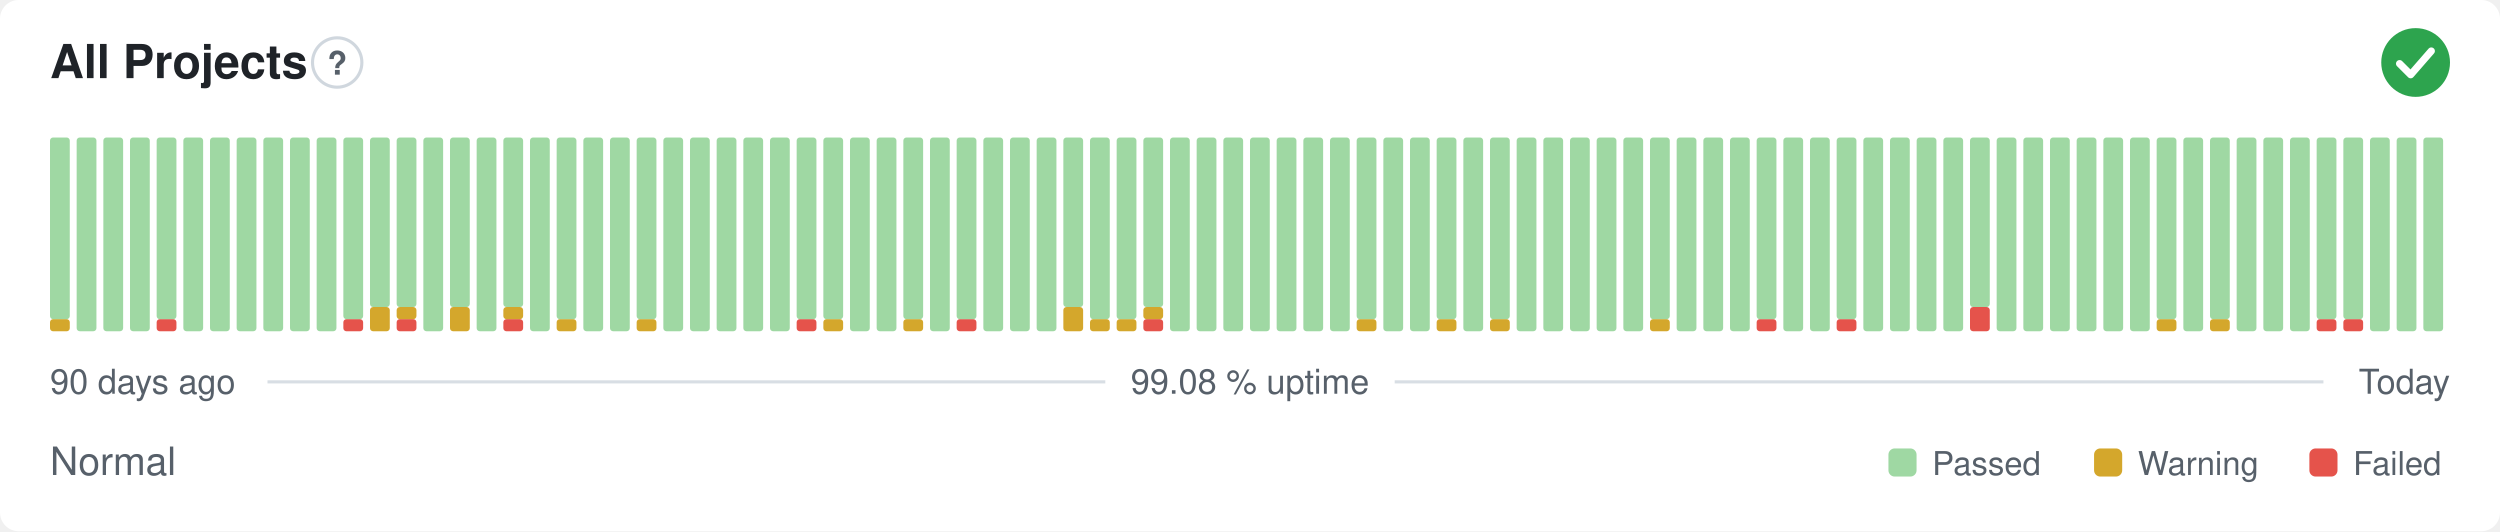
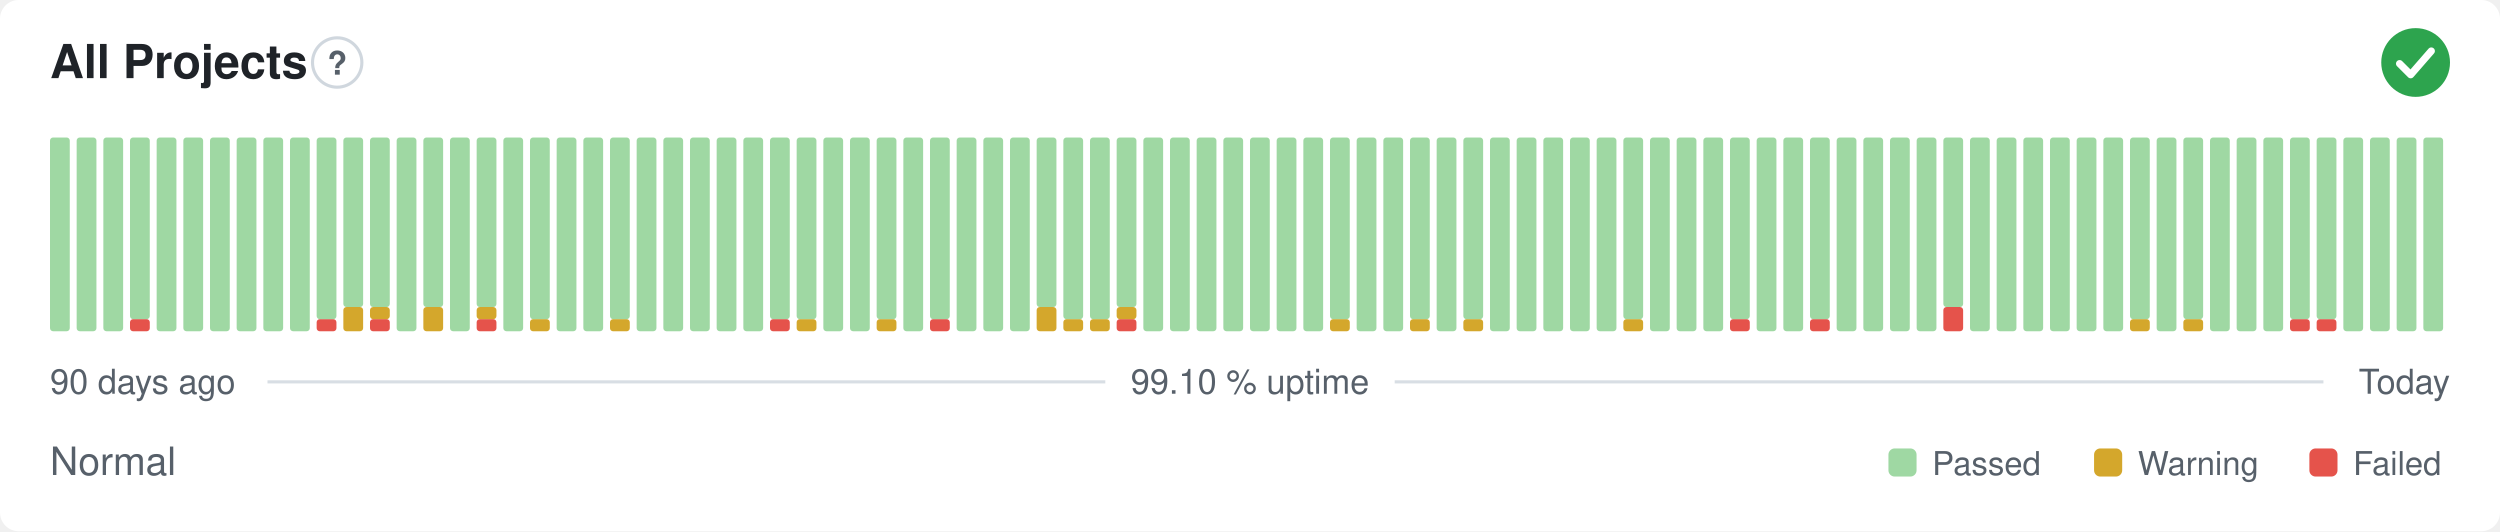
- <svg xmlns="http://www.w3.org/2000/svg" width="800" height="170" viewBox="0 0 800 170" role="img" aria-label="All Projects: Normal, 99.08 % uptime over the last 90 days" font-family="-apple-system,BlinkMacSystemFont,'Segoe UI',Helvetica,Arial,sans-serif">
+ <svg xmlns="http://www.w3.org/2000/svg" width="800" height="170" viewBox="0 0 800 170" role="img" aria-label="All Projects: Normal, 99.10 % uptime over the last 90 days" font-family="-apple-system,BlinkMacSystemFont,'Segoe UI',Helvetica,Arial,sans-serif">
  <style>
    @media (prefers-color-scheme: dark) {
      .bg { fill: #0d1117 }
      .title { fill: #e6edf3 }
      .muted { fill: #8b949e }
      .hint { stroke: #30363d }
      .rule { stroke: #30363d }
      .nodata { fill: #21262d }
    }
  </style>
  <rect class="bg" width="800" height="170" rx="6" fill="#ffffff" />
  <text class="title" x="16" y="25" font-size="15" font-weight="600" fill="#1f2328">All Projects</text>
  <circle class="hint" cx="107.9" cy="20" r="7.9" fill="none" stroke="#d0d7de" stroke-width="1" />
  <text class="muted" x="107.9" y="23.9" text-anchor="middle" font-size="10.4" font-weight="700" fill="#57606a">?</text>
  <circle cx="773" cy="20" r="11" fill="#2da44e" />
  <path d="M767.87 20.37l3.54 3.54 6.60 -7.58" fill="none" stroke="#fff" stroke-width="2.31" stroke-linecap="round" stroke-linejoin="round" />
-   <rect x="16.00" y="102.13" width="6.33" height="3.88" rx="1" fill="#d4a72c" />
-   <rect x="16.00" y="44.00" width="6.33" height="58.13" rx="1" fill="#9fd8a3" />
+   <rect x="16.00" y="44.00" width="6.33" height="62.00" rx="1" fill="#9fd8a3" />
  <rect x="24.53" y="44.00" width="6.33" height="62.00" rx="1" fill="#9fd8a3" />
  <rect x="33.07" y="44.00" width="6.33" height="62.00" rx="1" fill="#9fd8a3" />
-   <rect x="41.60" y="44.00" width="6.33" height="62.00" rx="1" fill="#9fd8a3" />
-   <rect x="50.13" y="102.13" width="6.33" height="3.88" rx="1" fill="#e5534b" />
-   <rect x="50.13" y="44.00" width="6.33" height="58.13" rx="1" fill="#9fd8a3" />
+   <rect x="41.60" y="102.13" width="6.33" height="3.88" rx="1" fill="#e5534b" />
+   <rect x="41.60" y="44.00" width="6.33" height="58.13" rx="1" fill="#9fd8a3" />
+   <rect x="50.13" y="44.00" width="6.33" height="62.00" rx="1" fill="#9fd8a3" />
  <rect x="58.67" y="44.00" width="6.33" height="62.00" rx="1" fill="#9fd8a3" />
  <rect x="67.20" y="44.00" width="6.33" height="62.00" rx="1" fill="#9fd8a3" />
  <rect x="75.73" y="44.00" width="6.33" height="62.00" rx="1" fill="#9fd8a3" />
  <rect x="84.27" y="44.00" width="6.33" height="62.00" rx="1" fill="#9fd8a3" />
  <rect x="92.80" y="44.00" width="6.33" height="62.00" rx="1" fill="#9fd8a3" />
-   <rect x="101.33" y="44.00" width="6.33" height="62.00" rx="1" fill="#9fd8a3" />
-   <rect x="109.87" y="102.13" width="6.33" height="3.88" rx="1" fill="#e5534b" />
-   <rect x="109.87" y="44.00" width="6.33" height="58.13" rx="1" fill="#9fd8a3" />
-   <rect x="118.40" y="98.25" width="6.33" height="7.75" rx="1" fill="#d4a72c" />
+   <rect x="101.33" y="102.13" width="6.33" height="3.88" rx="1" fill="#e5534b" />
+   <rect x="101.33" y="44.00" width="6.33" height="58.13" rx="1" fill="#9fd8a3" />
+   <rect x="109.87" y="98.25" width="6.33" height="7.75" rx="1" fill="#d4a72c" />
+   <rect x="109.87" y="44.00" width="6.33" height="54.25" rx="1" fill="#9fd8a3" />
+   <rect x="118.40" y="102.13" width="6.33" height="3.88" rx="1" fill="#e5534b" />
+   <rect x="118.40" y="98.25" width="6.33" height="3.88" rx="1" fill="#d4a72c" />
  <rect x="118.40" y="44.00" width="6.33" height="54.25" rx="1" fill="#9fd8a3" />
-   <rect x="126.93" y="102.13" width="6.33" height="3.88" rx="1" fill="#e5534b" />
-   <rect x="126.93" y="98.25" width="6.33" height="3.88" rx="1" fill="#d4a72c" />
-   <rect x="126.93" y="44.00" width="6.33" height="54.25" rx="1" fill="#9fd8a3" />
-   <rect x="135.47" y="44.00" width="6.33" height="62.00" rx="1" fill="#9fd8a3" />
-   <rect x="144.00" y="98.25" width="6.33" height="7.75" rx="1" fill="#d4a72c" />
-   <rect x="144.00" y="44.00" width="6.33" height="54.25" rx="1" fill="#9fd8a3" />
-   <rect x="152.53" y="44.00" width="6.33" height="62.00" rx="1" fill="#9fd8a3" />
-   <rect x="161.07" y="102.13" width="6.33" height="3.88" rx="1" fill="#e5534b" />
-   <rect x="161.07" y="98.25" width="6.33" height="3.88" rx="1" fill="#d4a72c" />
-   <rect x="161.07" y="44.00" width="6.33" height="54.25" rx="1" fill="#9fd8a3" />
-   <rect x="169.60" y="44.00" width="6.33" height="62.00" rx="1" fill="#9fd8a3" />
-   <rect x="178.13" y="102.13" width="6.33" height="3.88" rx="1" fill="#d4a72c" />
-   <rect x="178.13" y="44.00" width="6.33" height="58.13" rx="1" fill="#9fd8a3" />
+   <rect x="126.93" y="44.00" width="6.33" height="62.00" rx="1" fill="#9fd8a3" />
+   <rect x="135.47" y="98.25" width="6.33" height="7.75" rx="1" fill="#d4a72c" />
+   <rect x="135.47" y="44.00" width="6.33" height="54.25" rx="1" fill="#9fd8a3" />
+   <rect x="144.00" y="44.00" width="6.33" height="62.00" rx="1" fill="#9fd8a3" />
+   <rect x="152.53" y="102.13" width="6.33" height="3.88" rx="1" fill="#e5534b" />
+   <rect x="152.53" y="98.25" width="6.33" height="3.88" rx="1" fill="#d4a72c" />
+   <rect x="152.53" y="44.00" width="6.33" height="54.25" rx="1" fill="#9fd8a3" />
+   <rect x="161.07" y="44.00" width="6.33" height="62.00" rx="1" fill="#9fd8a3" />
+   <rect x="169.60" y="102.13" width="6.33" height="3.88" rx="1" fill="#d4a72c" />
+   <rect x="169.60" y="44.00" width="6.33" height="58.13" rx="1" fill="#9fd8a3" />
+   <rect x="178.13" y="44.00" width="6.33" height="62.00" rx="1" fill="#9fd8a3" />
  <rect x="186.67" y="44.00" width="6.33" height="62.00" rx="1" fill="#9fd8a3" />
-   <rect x="195.20" y="44.00" width="6.33" height="62.00" rx="1" fill="#9fd8a3" />
-   <rect x="203.73" y="102.13" width="6.33" height="3.88" rx="1" fill="#d4a72c" />
-   <rect x="203.73" y="44.00" width="6.33" height="58.13" rx="1" fill="#9fd8a3" />
+   <rect x="195.20" y="102.13" width="6.33" height="3.88" rx="1" fill="#d4a72c" />
+   <rect x="195.20" y="44.00" width="6.33" height="58.13" rx="1" fill="#9fd8a3" />
+   <rect x="203.73" y="44.00" width="6.33" height="62.00" rx="1" fill="#9fd8a3" />
  <rect x="212.27" y="44.00" width="6.33" height="62.00" rx="1" fill="#9fd8a3" />
  <rect x="220.80" y="44.00" width="6.33" height="62.00" rx="1" fill="#9fd8a3" />
  <rect x="229.33" y="44.00" width="6.33" height="62.00" rx="1" fill="#9fd8a3" />
  <rect x="237.87" y="44.00" width="6.33" height="62.00" rx="1" fill="#9fd8a3" />
-   <rect x="246.40" y="44.00" width="6.33" height="62.00" rx="1" fill="#9fd8a3" />
-   <rect x="254.93" y="102.13" width="6.33" height="3.88" rx="1" fill="#e5534b" />
+   <rect x="246.40" y="102.13" width="6.33" height="3.88" rx="1" fill="#e5534b" />
+   <rect x="246.40" y="44.00" width="6.33" height="58.13" rx="1" fill="#9fd8a3" />
+   <rect x="254.93" y="102.13" width="6.33" height="3.88" rx="1" fill="#d4a72c" />
  <rect x="254.93" y="44.00" width="6.33" height="58.13" rx="1" fill="#9fd8a3" />
-   <rect x="263.47" y="102.13" width="6.33" height="3.88" rx="1" fill="#d4a72c" />
-   <rect x="263.47" y="44.00" width="6.33" height="58.13" rx="1" fill="#9fd8a3" />
+   <rect x="263.47" y="44.00" width="6.33" height="62.00" rx="1" fill="#9fd8a3" />
  <rect x="272.00" y="44.00" width="6.33" height="62.00" rx="1" fill="#9fd8a3" />
-   <rect x="280.53" y="44.00" width="6.33" height="62.00" rx="1" fill="#9fd8a3" />
-   <rect x="289.07" y="102.13" width="6.33" height="3.88" rx="1" fill="#d4a72c" />
-   <rect x="289.07" y="44.00" width="6.33" height="58.13" rx="1" fill="#9fd8a3" />
-   <rect x="297.60" y="44.00" width="6.33" height="62.00" rx="1" fill="#9fd8a3" />
-   <rect x="306.13" y="102.13" width="6.33" height="3.88" rx="1" fill="#e5534b" />
-   <rect x="306.13" y="44.00" width="6.33" height="58.13" rx="1" fill="#9fd8a3" />
+   <rect x="280.53" y="102.13" width="6.33" height="3.88" rx="1" fill="#d4a72c" />
+   <rect x="280.53" y="44.00" width="6.33" height="58.13" rx="1" fill="#9fd8a3" />
+   <rect x="289.07" y="44.00" width="6.33" height="62.00" rx="1" fill="#9fd8a3" />
+   <rect x="297.60" y="102.13" width="6.33" height="3.88" rx="1" fill="#e5534b" />
+   <rect x="297.60" y="44.00" width="6.33" height="58.13" rx="1" fill="#9fd8a3" />
+   <rect x="306.13" y="44.00" width="6.33" height="62.00" rx="1" fill="#9fd8a3" />
  <rect x="314.67" y="44.00" width="6.33" height="62.00" rx="1" fill="#9fd8a3" />
  <rect x="323.20" y="44.00" width="6.33" height="62.00" rx="1" fill="#9fd8a3" />
-   <rect x="331.73" y="44.00" width="6.33" height="62.00" rx="1" fill="#9fd8a3" />
-   <rect x="340.27" y="98.25" width="6.33" height="7.75" rx="1" fill="#d4a72c" />
-   <rect x="340.27" y="44.00" width="6.33" height="54.25" rx="1" fill="#9fd8a3" />
+   <rect x="331.73" y="98.25" width="6.33" height="7.75" rx="1" fill="#d4a72c" />
+   <rect x="331.73" y="44.00" width="6.33" height="54.25" rx="1" fill="#9fd8a3" />
+   <rect x="340.27" y="102.13" width="6.33" height="3.88" rx="1" fill="#d4a72c" />
+   <rect x="340.27" y="44.00" width="6.33" height="58.13" rx="1" fill="#9fd8a3" />
  <rect x="348.80" y="102.13" width="6.33" height="3.88" rx="1" fill="#d4a72c" />
  <rect x="348.80" y="44.00" width="6.33" height="58.13" rx="1" fill="#9fd8a3" />
-   <rect x="357.33" y="102.13" width="6.33" height="3.88" rx="1" fill="#d4a72c" />
-   <rect x="357.33" y="44.00" width="6.33" height="58.13" rx="1" fill="#9fd8a3" />
-   <rect x="365.87" y="102.13" width="6.33" height="3.88" rx="1" fill="#e5534b" />
-   <rect x="365.87" y="98.25" width="6.33" height="3.88" rx="1" fill="#d4a72c" />
-   <rect x="365.87" y="44.00" width="6.33" height="54.25" rx="1" fill="#9fd8a3" />
+   <rect x="357.33" y="102.13" width="6.33" height="3.88" rx="1" fill="#e5534b" />
+   <rect x="357.33" y="98.25" width="6.33" height="3.88" rx="1" fill="#d4a72c" />
+   <rect x="357.33" y="44.00" width="6.33" height="54.25" rx="1" fill="#9fd8a3" />
+   <rect x="365.87" y="44.00" width="6.33" height="62.00" rx="1" fill="#9fd8a3" />
  <rect x="374.40" y="44.00" width="6.33" height="62.00" rx="1" fill="#9fd8a3" />
  <rect x="382.93" y="44.00" width="6.33" height="62.00" rx="1" fill="#9fd8a3" />
  <rect x="391.47" y="44.00" width="6.33" height="62.00" rx="1" fill="#9fd8a3" />
  <rect x="400.00" y="44.00" width="6.33" height="62.00" rx="1" fill="#9fd8a3" />
  <rect x="408.53" y="44.00" width="6.33" height="62.00" rx="1" fill="#9fd8a3" />
  <rect x="417.07" y="44.00" width="6.33" height="62.00" rx="1" fill="#9fd8a3" />
-   <rect x="425.60" y="44.00" width="6.33" height="62.00" rx="1" fill="#9fd8a3" />
-   <rect x="434.13" y="102.13" width="6.33" height="3.88" rx="1" fill="#d4a72c" />
-   <rect x="434.13" y="44.00" width="6.33" height="58.13" rx="1" fill="#9fd8a3" />
+   <rect x="425.60" y="102.13" width="6.33" height="3.88" rx="1" fill="#d4a72c" />
+   <rect x="425.60" y="44.00" width="6.33" height="58.13" rx="1" fill="#9fd8a3" />
+   <rect x="434.13" y="44.00" width="6.33" height="62.00" rx="1" fill="#9fd8a3" />
  <rect x="442.67" y="44.00" width="6.33" height="62.00" rx="1" fill="#9fd8a3" />
-   <rect x="451.20" y="44.00" width="6.33" height="62.00" rx="1" fill="#9fd8a3" />
-   <rect x="459.73" y="102.13" width="6.33" height="3.88" rx="1" fill="#d4a72c" />
-   <rect x="459.73" y="44.00" width="6.33" height="58.13" rx="1" fill="#9fd8a3" />
-   <rect x="468.27" y="44.00" width="6.33" height="62.00" rx="1" fill="#9fd8a3" />
-   <rect x="476.80" y="102.13" width="6.33" height="3.88" rx="1" fill="#d4a72c" />
-   <rect x="476.80" y="44.00" width="6.33" height="58.13" rx="1" fill="#9fd8a3" />
+   <rect x="451.20" y="102.13" width="6.33" height="3.88" rx="1" fill="#d4a72c" />
+   <rect x="451.20" y="44.00" width="6.33" height="58.13" rx="1" fill="#9fd8a3" />
+   <rect x="459.73" y="44.00" width="6.33" height="62.00" rx="1" fill="#9fd8a3" />
+   <rect x="468.27" y="102.13" width="6.33" height="3.88" rx="1" fill="#d4a72c" />
+   <rect x="468.27" y="44.00" width="6.33" height="58.13" rx="1" fill="#9fd8a3" />
+   <rect x="476.80" y="44.00" width="6.33" height="62.00" rx="1" fill="#9fd8a3" />
  <rect x="485.33" y="44.00" width="6.33" height="62.00" rx="1" fill="#9fd8a3" />
  <rect x="493.87" y="44.00" width="6.33" height="62.00" rx="1" fill="#9fd8a3" />
  <rect x="502.40" y="44.00" width="6.33" height="62.00" rx="1" fill="#9fd8a3" />
  <rect x="510.93" y="44.00" width="6.33" height="62.00" rx="1" fill="#9fd8a3" />
-   <rect x="519.47" y="44.00" width="6.33" height="62.00" rx="1" fill="#9fd8a3" />
-   <rect x="528.00" y="102.13" width="6.33" height="3.88" rx="1" fill="#d4a72c" />
-   <rect x="528.00" y="44.00" width="6.33" height="58.13" rx="1" fill="#9fd8a3" />
+   <rect x="519.47" y="102.13" width="6.33" height="3.88" rx="1" fill="#d4a72c" />
+   <rect x="519.47" y="44.00" width="6.33" height="58.13" rx="1" fill="#9fd8a3" />
+   <rect x="528.00" y="44.00" width="6.33" height="62.00" rx="1" fill="#9fd8a3" />
  <rect x="536.53" y="44.00" width="6.33" height="62.00" rx="1" fill="#9fd8a3" />
  <rect x="545.07" y="44.00" width="6.33" height="62.00" rx="1" fill="#9fd8a3" />
-   <rect x="553.60" y="44.00" width="6.33" height="62.00" rx="1" fill="#9fd8a3" />
-   <rect x="562.13" y="102.13" width="6.33" height="3.88" rx="1" fill="#e5534b" />
-   <rect x="562.13" y="44.00" width="6.33" height="58.13" rx="1" fill="#9fd8a3" />
+   <rect x="553.60" y="102.13" width="6.33" height="3.88" rx="1" fill="#e5534b" />
+   <rect x="553.60" y="44.00" width="6.33" height="58.13" rx="1" fill="#9fd8a3" />
+   <rect x="562.13" y="44.00" width="6.33" height="62.00" rx="1" fill="#9fd8a3" />
  <rect x="570.67" y="44.00" width="6.33" height="62.00" rx="1" fill="#9fd8a3" />
-   <rect x="579.20" y="44.00" width="6.33" height="62.00" rx="1" fill="#9fd8a3" />
-   <rect x="587.73" y="102.13" width="6.33" height="3.88" rx="1" fill="#e5534b" />
-   <rect x="587.73" y="44.00" width="6.33" height="58.13" rx="1" fill="#9fd8a3" />
+   <rect x="579.20" y="102.13" width="6.33" height="3.88" rx="1" fill="#e5534b" />
+   <rect x="579.20" y="44.00" width="6.33" height="58.13" rx="1" fill="#9fd8a3" />
+   <rect x="587.73" y="44.00" width="6.33" height="62.00" rx="1" fill="#9fd8a3" />
  <rect x="596.27" y="44.00" width="6.33" height="62.00" rx="1" fill="#9fd8a3" />
  <rect x="604.80" y="44.00" width="6.33" height="62.00" rx="1" fill="#9fd8a3" />
  <rect x="613.33" y="44.00" width="6.33" height="62.00" rx="1" fill="#9fd8a3" />
-   <rect x="621.87" y="44.00" width="6.33" height="62.00" rx="1" fill="#9fd8a3" />
-   <rect x="630.40" y="98.25" width="6.33" height="7.75" rx="1" fill="#e5534b" />
-   <rect x="630.40" y="44.00" width="6.33" height="54.25" rx="1" fill="#9fd8a3" />
+   <rect x="621.87" y="98.25" width="6.33" height="7.75" rx="1" fill="#e5534b" />
+   <rect x="621.87" y="44.00" width="6.33" height="54.25" rx="1" fill="#9fd8a3" />
+   <rect x="630.40" y="44.00" width="6.33" height="62.00" rx="1" fill="#9fd8a3" />
  <rect x="638.93" y="44.00" width="6.33" height="62.00" rx="1" fill="#9fd8a3" />
  <rect x="647.47" y="44.00" width="6.33" height="62.00" rx="1" fill="#9fd8a3" />
  <rect x="656.00" y="44.00" width="6.33" height="62.00" rx="1" fill="#9fd8a3" />
  <rect x="664.53" y="44.00" width="6.33" height="62.00" rx="1" fill="#9fd8a3" />
  <rect x="673.07" y="44.00" width="6.33" height="62.00" rx="1" fill="#9fd8a3" />
-   <rect x="681.60" y="44.00" width="6.33" height="62.00" rx="1" fill="#9fd8a3" />
-   <rect x="690.13" y="102.13" width="6.33" height="3.88" rx="1" fill="#d4a72c" />
-   <rect x="690.13" y="44.00" width="6.33" height="58.13" rx="1" fill="#9fd8a3" />
-   <rect x="698.67" y="44.00" width="6.33" height="62.00" rx="1" fill="#9fd8a3" />
-   <rect x="707.20" y="102.13" width="6.33" height="3.88" rx="1" fill="#d4a72c" />
-   <rect x="707.20" y="44.00" width="6.33" height="58.13" rx="1" fill="#9fd8a3" />
+   <rect x="681.60" y="102.13" width="6.33" height="3.88" rx="1" fill="#d4a72c" />
+   <rect x="681.60" y="44.00" width="6.33" height="58.13" rx="1" fill="#9fd8a3" />
+   <rect x="690.13" y="44.00" width="6.33" height="62.00" rx="1" fill="#9fd8a3" />
+   <rect x="698.67" y="102.13" width="6.33" height="3.88" rx="1" fill="#d4a72c" />
+   <rect x="698.67" y="44.00" width="6.33" height="58.13" rx="1" fill="#9fd8a3" />
+   <rect x="707.20" y="44.00" width="6.33" height="62.00" rx="1" fill="#9fd8a3" />
  <rect x="715.73" y="44.00" width="6.33" height="62.00" rx="1" fill="#9fd8a3" />
  <rect x="724.27" y="44.00" width="6.33" height="62.00" rx="1" fill="#9fd8a3" />
-   <rect x="732.80" y="44.00" width="6.33" height="62.00" rx="1" fill="#9fd8a3" />
+   <rect x="732.80" y="102.13" width="6.33" height="3.88" rx="1" fill="#e5534b" />
+   <rect x="732.80" y="44.00" width="6.33" height="58.13" rx="1" fill="#9fd8a3" />
  <rect x="741.33" y="102.13" width="6.33" height="3.88" rx="1" fill="#e5534b" />
  <rect x="741.33" y="44.00" width="6.33" height="58.13" rx="1" fill="#9fd8a3" />
-   <rect x="749.87" y="102.13" width="6.33" height="3.88" rx="1" fill="#e5534b" />
-   <rect x="749.87" y="44.00" width="6.33" height="58.13" rx="1" fill="#9fd8a3" />
+   <rect x="749.87" y="44.00" width="6.33" height="62.00" rx="1" fill="#9fd8a3" />
  <rect x="758.40" y="44.00" width="6.33" height="62.00" rx="1" fill="#9fd8a3" />
  <rect x="766.93" y="44.00" width="6.33" height="62.00" rx="1" fill="#9fd8a3" />
  <rect x="775.47" y="44.00" width="6.33" height="62.00" rx="1" fill="#9fd8a3" />
  <text class="muted" x="16" y="126" font-size="11" fill="#57606a">90 days ago</text>
-   <text class="muted" x="400" y="126" text-anchor="middle" font-size="11" fill="#57606a">99.08 % uptime</text>
+   <text class="muted" x="400" y="126" text-anchor="middle" font-size="11" fill="#57606a">99.10 % uptime</text>
  <text class="muted" x="784" y="126" text-anchor="end" font-size="11" fill="#57606a">Today</text>
  <line class="rule" x1="85.6" y1="122.2" x2="353.7" y2="122.2" stroke="#d8dee4" stroke-width="1" />
  <line class="rule" x1="446.3" y1="122.2" x2="743.5" y2="122.2" stroke="#d8dee4" stroke-width="1" />
  <text class="muted" x="16" y="152" font-size="12.5" fill="#57606a">Normal</text>
  <rect x="604.3" y="143.5" width="9.0" height="9.0" rx="2" fill="#9fd8a3" />
  <text class="muted" x="618.3" y="152" font-size="10.5" fill="#57606a">Passed</text>
  <rect x="670.1" y="143.5" width="9.0" height="9.0" rx="2" fill="#d4a72c" />
  <text class="muted" x="684.1" y="152" font-size="10.5" fill="#57606a">Warning</text>
  <rect x="739.0" y="143.5" width="9.0" height="9.0" rx="2" fill="#e5534b" />
  <text class="muted" x="753.0" y="152" font-size="10.5" fill="#57606a">Failed</text>
</svg>
